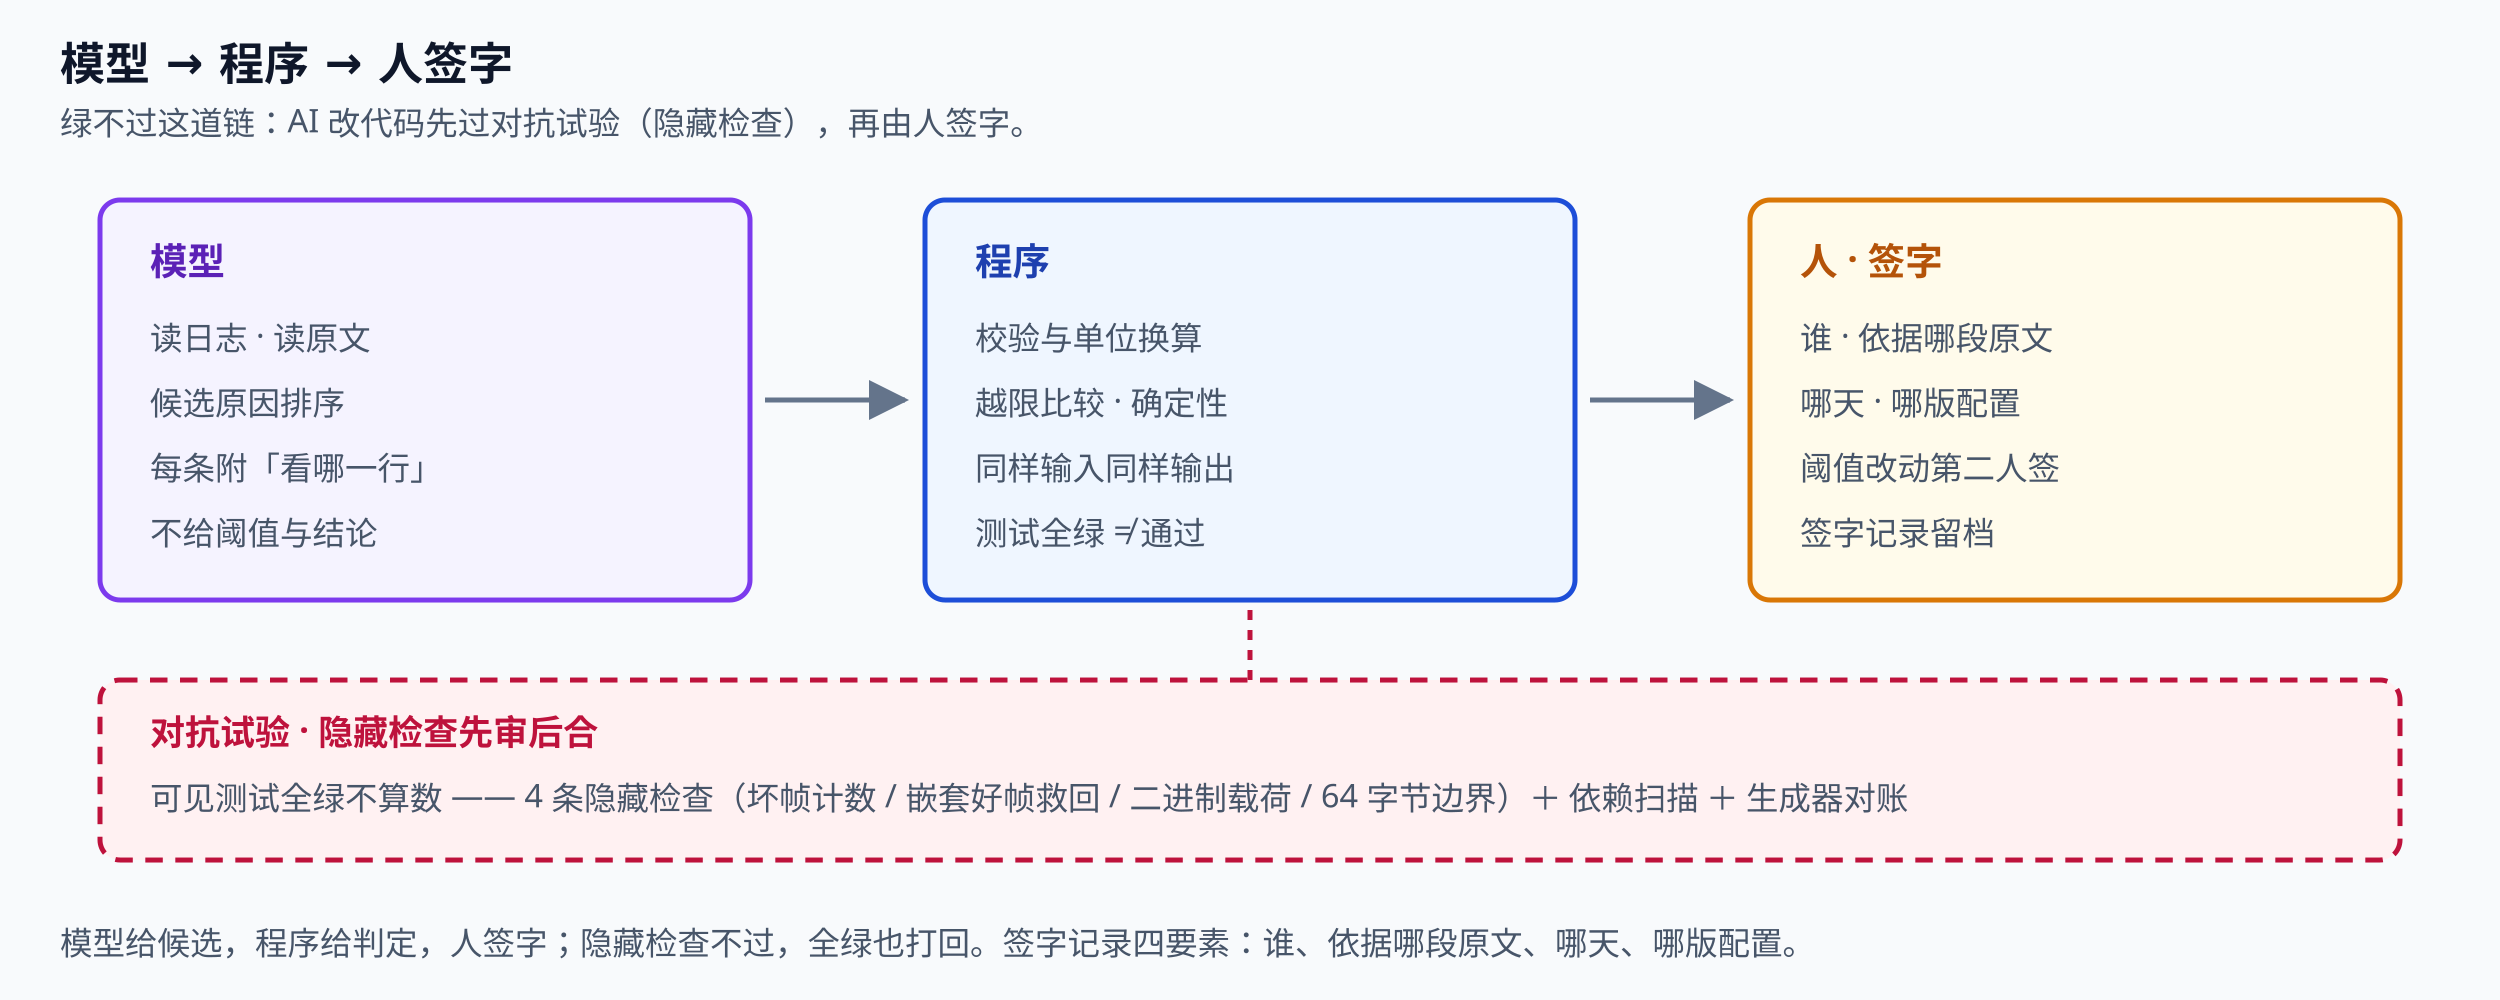
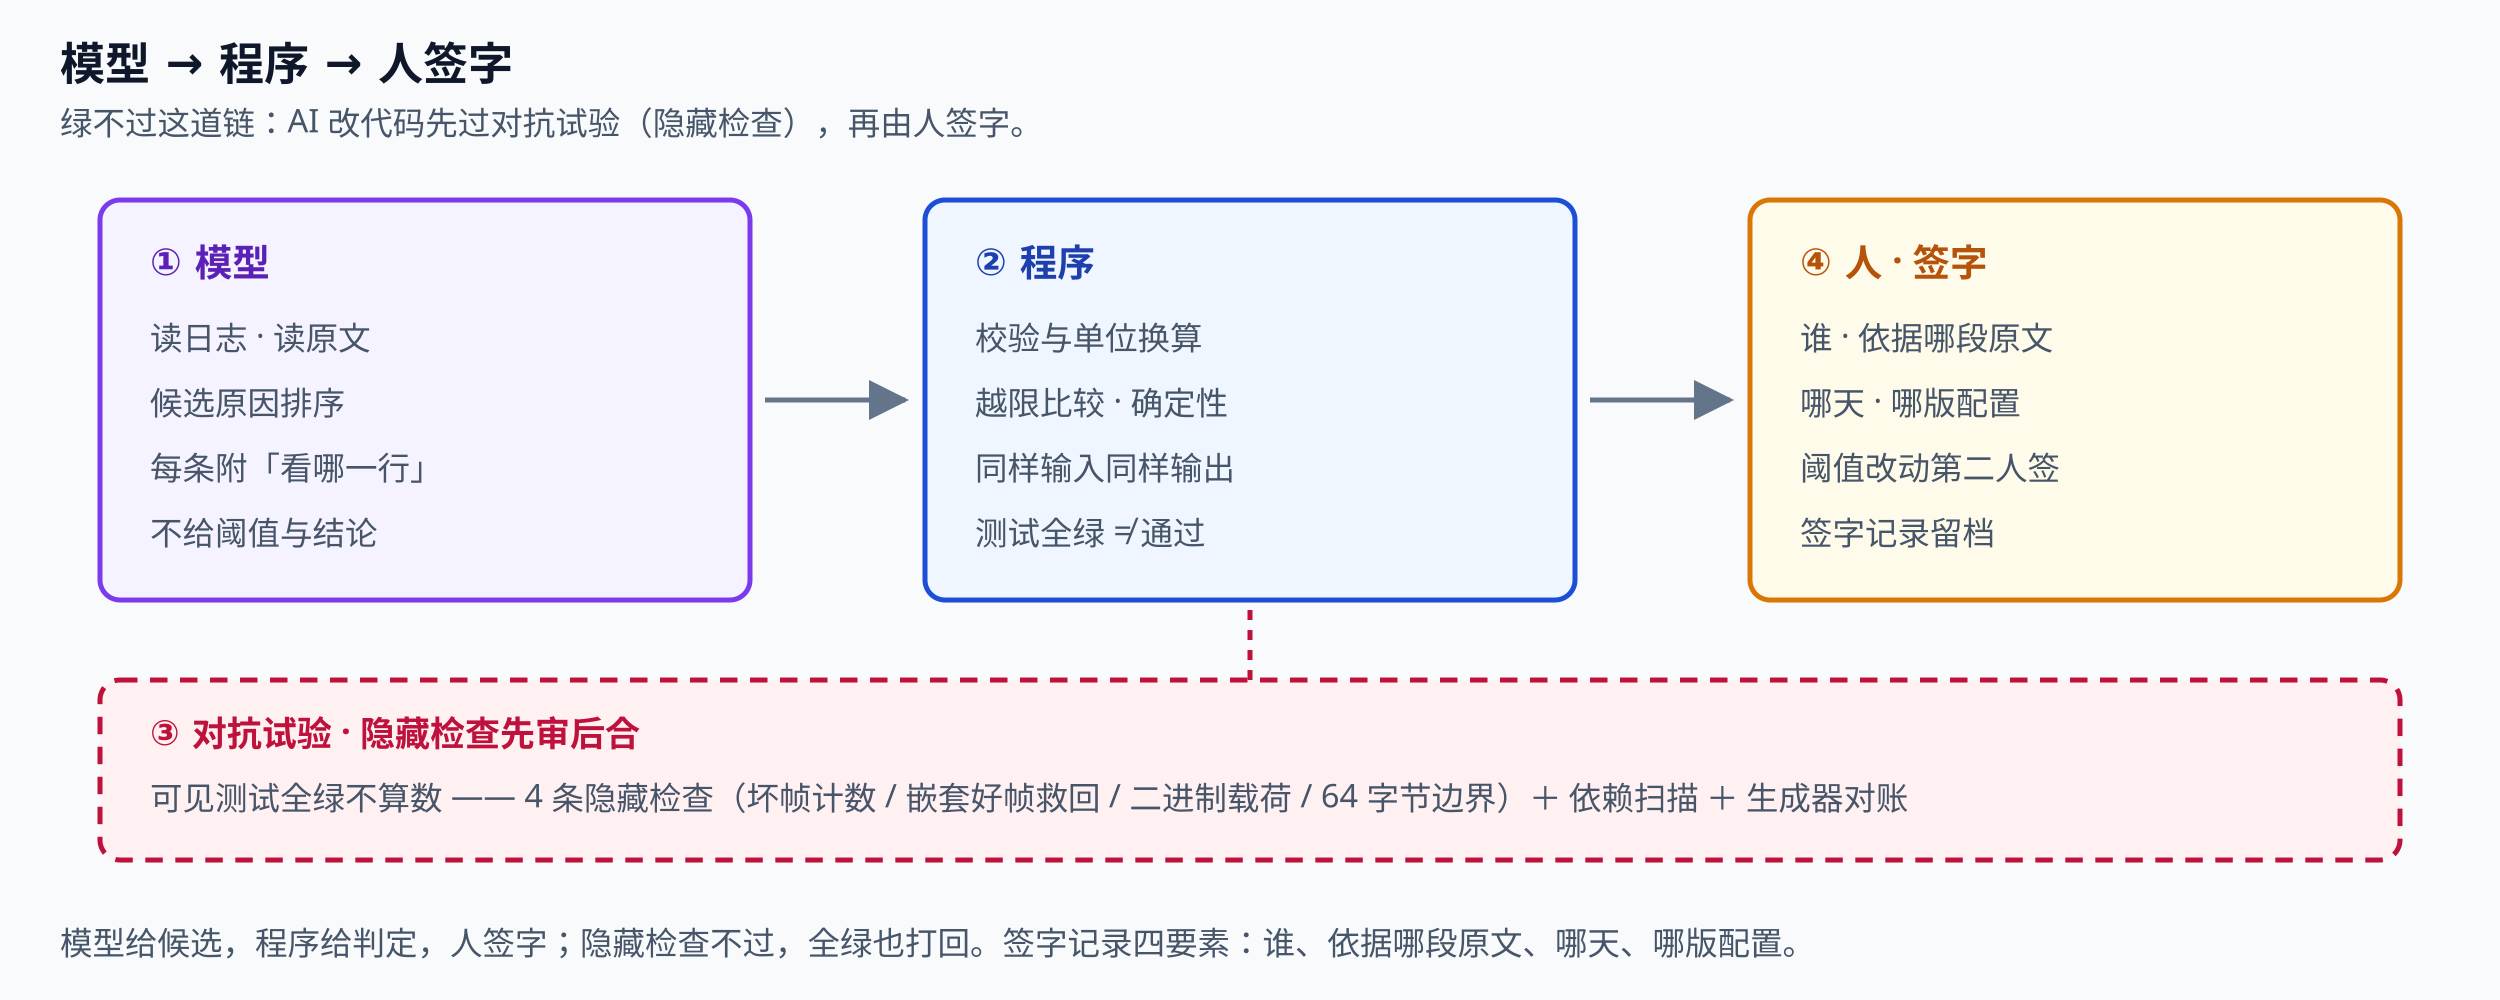
<svg xmlns="http://www.w3.org/2000/svg" viewBox="0 0 1000 400" width="1000" height="400" role="img" aria-label="模型给候选，程序做判定，人签字；对抗试验的隐藏检查先审后合">
  <rect x="0" y="0" width="1000" height="400" fill="#f8fafc" />
  <text x="24" y="32" font-family="Noto Sans SC, Microsoft YaHei, sans-serif" font-size="18" font-weight="700" fill="#0f172a">模型 → 程序 → 人签字</text>
  <text x="24" y="54" font-family="Noto Sans SC, Microsoft YaHei, sans-serif" font-size="13" fill="#475569">绿不过这道链：AI 改代码先过对抗试验（隐藏检查），再由人签字。</text>
  <defs>
    <marker id="arr24" viewBox="0 0 10 10" refX="9" refY="5" markerWidth="8" markerHeight="8" orient="auto-start-reverse">
      <path d="M0 0 L10 5 L0 10 z" fill="#64748b" />
    </marker>
  </defs>
  <rect x="40" y="80" width="260" height="160" rx="8" fill="#f5f3ff" stroke="#7c3aed" stroke-width="2" />
-   <text x="60" y="110" font-family="Noto Sans SC, Microsoft YaHei, sans-serif" font-size="15" font-weight="700" fill="#5b21b6">模型</text>
+   <text x="60" y="110" font-family="Noto Sans SC, Microsoft YaHei, sans-serif" font-size="15" font-weight="700" fill="#5b21b6">① 模型</text>
  <text x="60" y="140" font-family="Noto Sans SC, Microsoft YaHei, sans-serif" font-size="13" fill="#475569">读日志 · 读原文</text>
  <text x="60" y="166" font-family="Noto Sans SC, Microsoft YaHei, sans-serif" font-size="13" fill="#475569">候选原因排序</text>
  <text x="60" y="192" font-family="Noto Sans SC, Microsoft YaHei, sans-serif" font-size="13" fill="#475569">每条附「看哪一行」</text>
  <text x="60" y="218" font-family="Noto Sans SC, Microsoft YaHei, sans-serif" font-size="13" fill="#475569">不给阈值与结论</text>
  <rect x="370" y="80" width="260" height="160" rx="8" fill="#eff6ff" stroke="#1d4ed8" stroke-width="2" />
-   <text x="390" y="110" font-family="Noto Sans SC, Microsoft YaHei, sans-serif" font-size="15" font-weight="700" fill="#1e40af">程序</text>
+   <text x="390" y="110" font-family="Noto Sans SC, Microsoft YaHei, sans-serif" font-size="15" font-weight="700" fill="#1e40af">② 程序</text>
  <text x="390" y="140" font-family="Noto Sans SC, Microsoft YaHei, sans-serif" font-size="13" fill="#475569">校验与单位换算</text>
  <text x="390" y="166" font-family="Noto Sans SC, Microsoft YaHei, sans-serif" font-size="13" fill="#475569">越限比较 · 确定性</text>
  <text x="390" y="192" font-family="Noto Sans SC, Microsoft YaHei, sans-serif" font-size="13" fill="#475569">同样输入同样输出</text>
  <text x="390" y="218" font-family="Noto Sans SC, Microsoft YaHei, sans-serif" font-size="13" fill="#475569">测试全绿 ≠ 通过</text>
  <rect x="700" y="80" width="260" height="160" rx="8" fill="#fffbeb" stroke="#d97706" stroke-width="2" />
-   <text x="720" y="110" font-family="Noto Sans SC, Microsoft YaHei, sans-serif" font-size="15" font-weight="700" fill="#b45309">人 · 签字</text>
+   <text x="720" y="110" font-family="Noto Sans SC, Microsoft YaHei, sans-serif" font-size="15" font-weight="700" fill="#b45309">④ 人 · 签字</text>
  <text x="720" y="140" font-family="Noto Sans SC, Microsoft YaHei, sans-serif" font-size="13" fill="#475569">谁 · 依据哪段原文</text>
  <text x="720" y="166" font-family="Noto Sans SC, Microsoft YaHei, sans-serif" font-size="13" fill="#475569">哪天 · 哪版配置</text>
  <text x="720" y="192" font-family="Noto Sans SC, Microsoft YaHei, sans-serif" font-size="13" fill="#475569">阈值改动第二人签</text>
  <text x="720" y="218" font-family="Noto Sans SC, Microsoft YaHei, sans-serif" font-size="13" fill="#475569">签字记录留档</text>
  <line x1="306" y1="160" x2="362" y2="160" stroke="#64748b" stroke-width="2" marker-end="url(#arr24)" />
  <line x1="636" y1="160" x2="692" y2="160" stroke="#64748b" stroke-width="2" marker-end="url(#arr24)" />
  <line x1="500" y1="272" x2="500" y2="244" stroke="#be123c" stroke-width="2" stroke-dasharray="4 4" />
  <rect x="40" y="272" width="920" height="72" rx="8" fill="#fff1f2" stroke="#be123c" stroke-width="2" stroke-dasharray="7 5" />
-   <text x="60" y="298" font-family="Noto Sans SC, Microsoft YaHei, sans-serif" font-size="14" font-weight="700" fill="#be123c">对抗试验 · 隐藏检查先审后合</text>
+   <text x="60" y="298" font-family="Noto Sans SC, Microsoft YaHei, sans-serif" font-size="14" font-weight="700" fill="#be123c">③ 对抗试验 · 隐藏检查先审后合</text>
  <text x="60" y="324" font-family="Noto Sans SC, Microsoft YaHei, sans-serif" font-size="13" fill="#475569">可见测试全绿不算数 —— 4 条隐藏检查（坏帧计数 / 嵌套好帧救回 / 二进制载荷 / 64 字节边界）＋ 依赖扫描 ＋ 生成器对账</text>
  <text x="24" y="382" font-family="Noto Sans SC, Microsoft YaHei, sans-serif" font-size="13" fill="#475569">模型给候选，程序给判定，人签字；隐藏检查不过，全绿也打回。签字记录四要素：谁、依据哪段原文、哪天、哪版配置。</text>
</svg>
